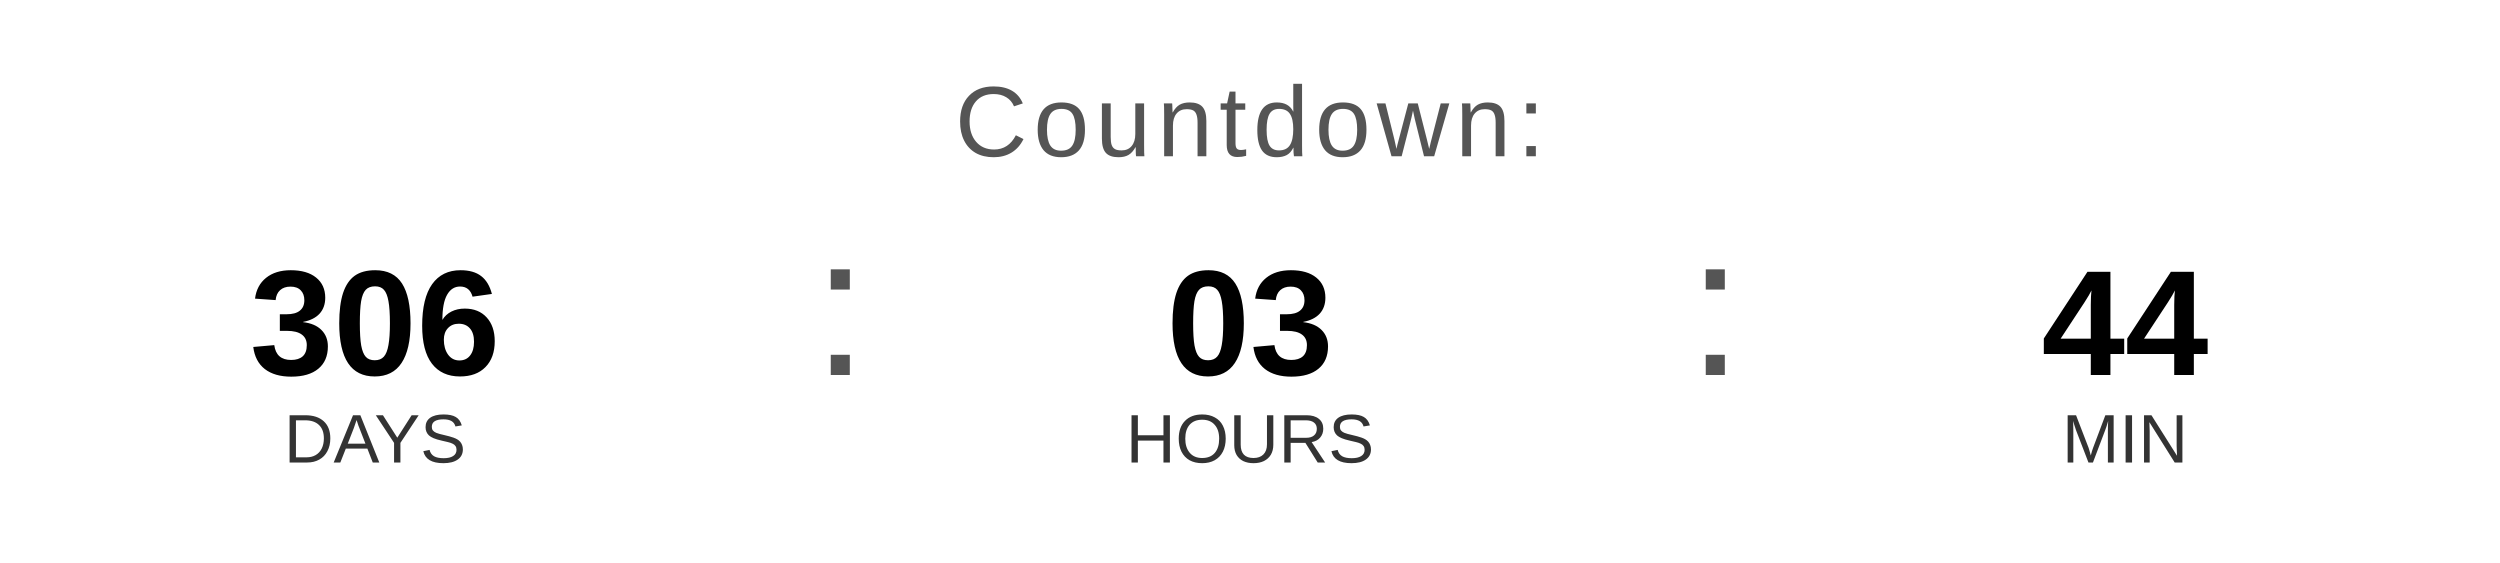
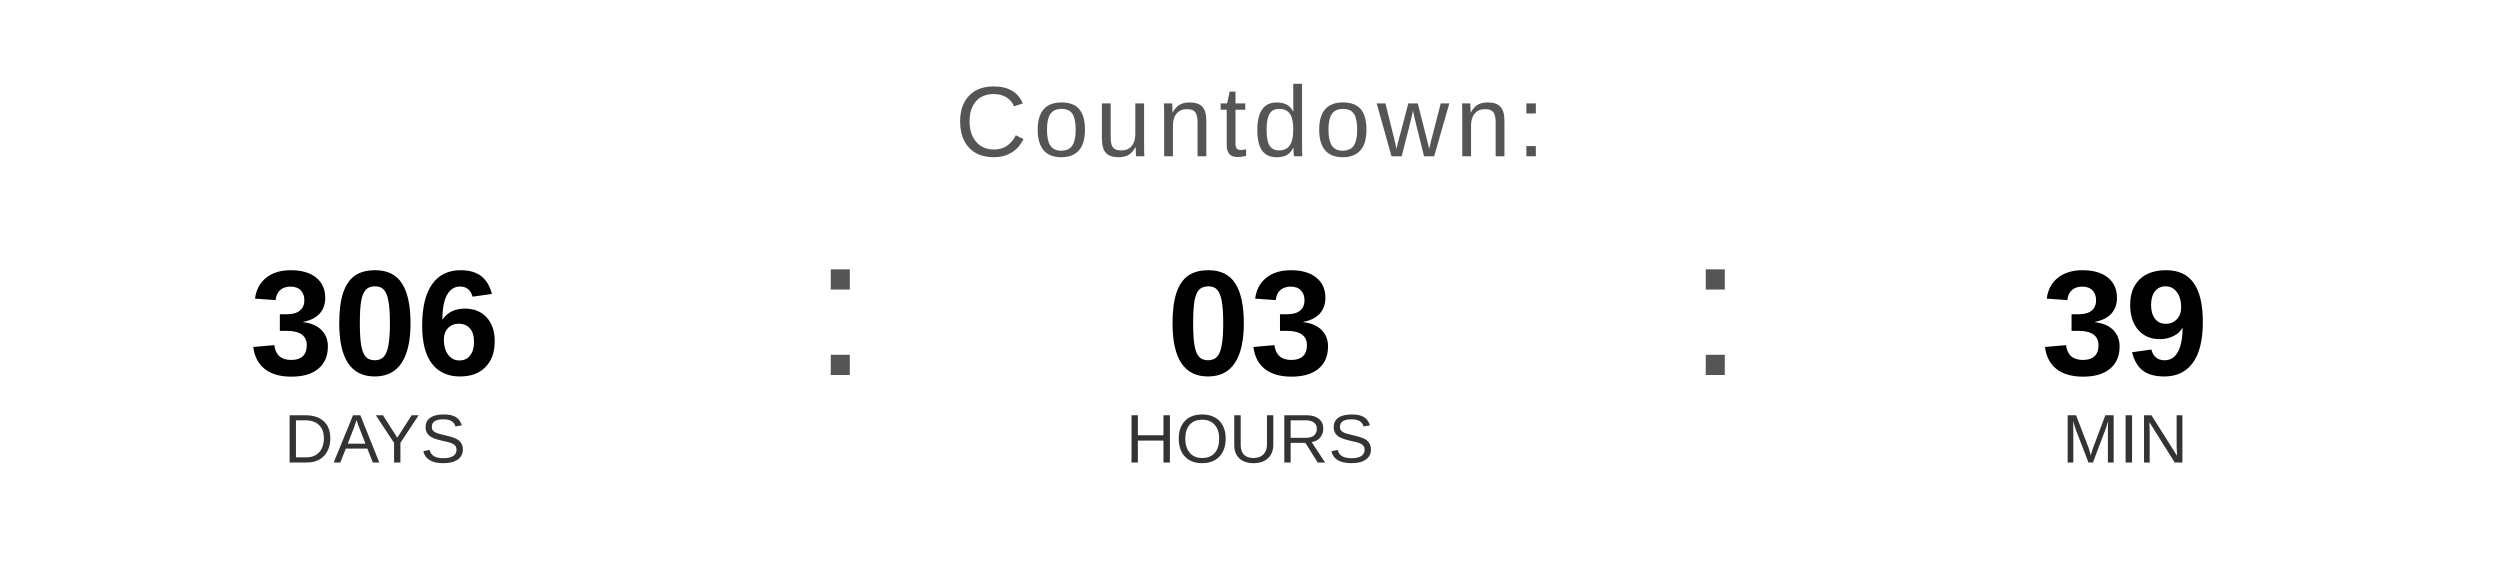
<svg xmlns="http://www.w3.org/2000/svg" width="400" height="90" viewBox="0 0 400 90">
  <text x="200" y="25" font-family="Arial, Helvetica, sans-serif" font-size="16" fill="#555555" text-anchor="middle" letter-spacing="1">
    Countdown:
  </text>
  <text x="60" y="60" font-family="Arial, Helvetica, sans-serif" font-size="24" font-weight="bold" fill="#000000" text-anchor="middle">306</text>
  <text x="60" y="74" font-family="Arial, Helvetica, sans-serif" font-size="11" fill="#333333" text-anchor="middle">DAYS</text>
  <text x="130" y="60" font-family="Arial, sans-serif" font-size="32" fill="#555555">:</text>
  <text x="200" y="60" font-family="Arial, Helvetica, sans-serif" font-size="24" font-weight="bold" fill="#000000" text-anchor="middle">03</text>
  <text x="200" y="74" font-family="Arial, Helvetica, sans-serif" font-size="11" fill="#333333" text-anchor="middle">HOURS</text>
  <text x="270" y="60" font-family="Arial, sans-serif" font-size="32" fill="#555555">:</text>
-   <text x="340" y="60" font-family="Arial, Helvetica, sans-serif" font-size="24" font-weight="bold" fill="#000000" text-anchor="middle">44</text>
+   <text x="340" y="60" font-family="Arial, Helvetica, sans-serif" font-size="24" font-weight="bold" fill="#000000" text-anchor="middle">39</text>
  <text x="340" y="74" font-family="Arial, Helvetica, sans-serif" font-size="11" fill="#333333" text-anchor="middle">MIN</text>
</svg>
